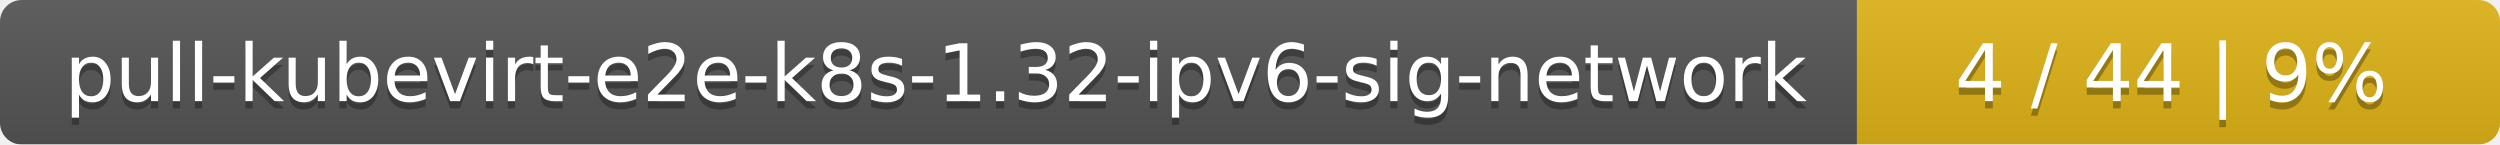
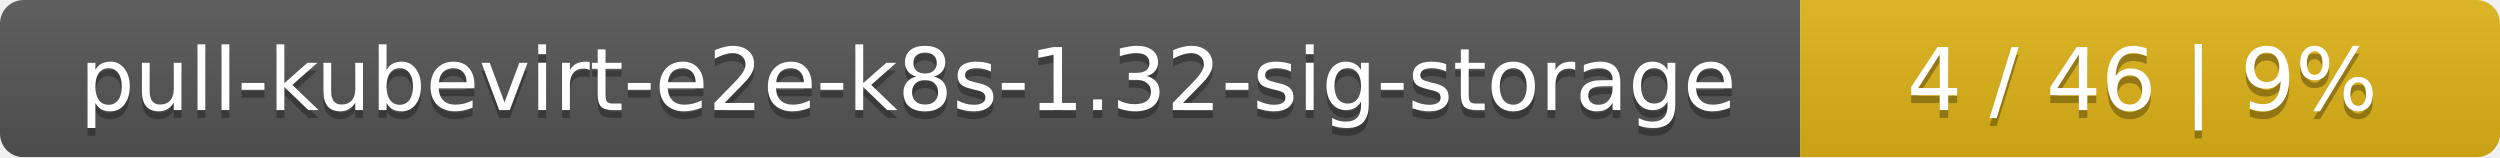
- <svg xmlns="http://www.w3.org/2000/svg" width="346" height="20">
+ <svg xmlns="http://www.w3.org/2000/svg" width="318" height="20">
  <linearGradient id="smooth" x2="0" y2="100%">
    <stop offset="0" stop-color="#bbb" stop-opacity=".1" />
    <stop offset="1" stop-opacity=".1" />
  </linearGradient>
  <mask id="round">
-     <rect width="346" height="20" rx="3" fill="#fff" />
+     <rect width="318" height="20" rx="3" fill="#fff" />
  </mask>
  <g mask="url(#round)">
-     <rect width="257" height="20" fill="#555" />
-     <rect x="257" width="89" height="20" fill="#dfb317" />
-     <rect width="346" height="20" fill="url(#smooth)" />
+     <rect width="229" height="20" fill="#555" />
+     <rect x="229" width="89" height="20" fill="#dfb317" />
+     <rect width="318" height="20" fill="url(#smooth)" />
  </g>
  <g fill="#fff" text-anchor="middle" font-family="DejaVu Sans,Verdana,Geneva,sans-serif" font-size="11">
-     <text x="129.5" y="15" fill="#010101" fill-opacity=".3">pull-kubevirt-e2e-k8s-1.32-ipv6-sig-network</text>
-     <text x="129.5" y="14">pull-kubevirt-e2e-k8s-1.32-ipv6-sig-network</text>
-     <text x="300.5" y="15" fill="#010101" fill-opacity=".3">4 / 44    |    9%</text>
-     <text x="300.5" y="14">4 / 44    |    9%</text>
+     <text x="115.5" y="15" fill="#010101" fill-opacity=".3">pull-kubevirt-e2e-k8s-1.32-sig-storage</text>
+     <text x="115.5" y="14">pull-kubevirt-e2e-k8s-1.32-sig-storage</text>
+     <text x="272.5" y="15" fill="#010101" fill-opacity=".3">4 / 46    |    9%</text>
+     <text x="272.5" y="14">4 / 46    |    9%</text>
  </g>
</svg>
